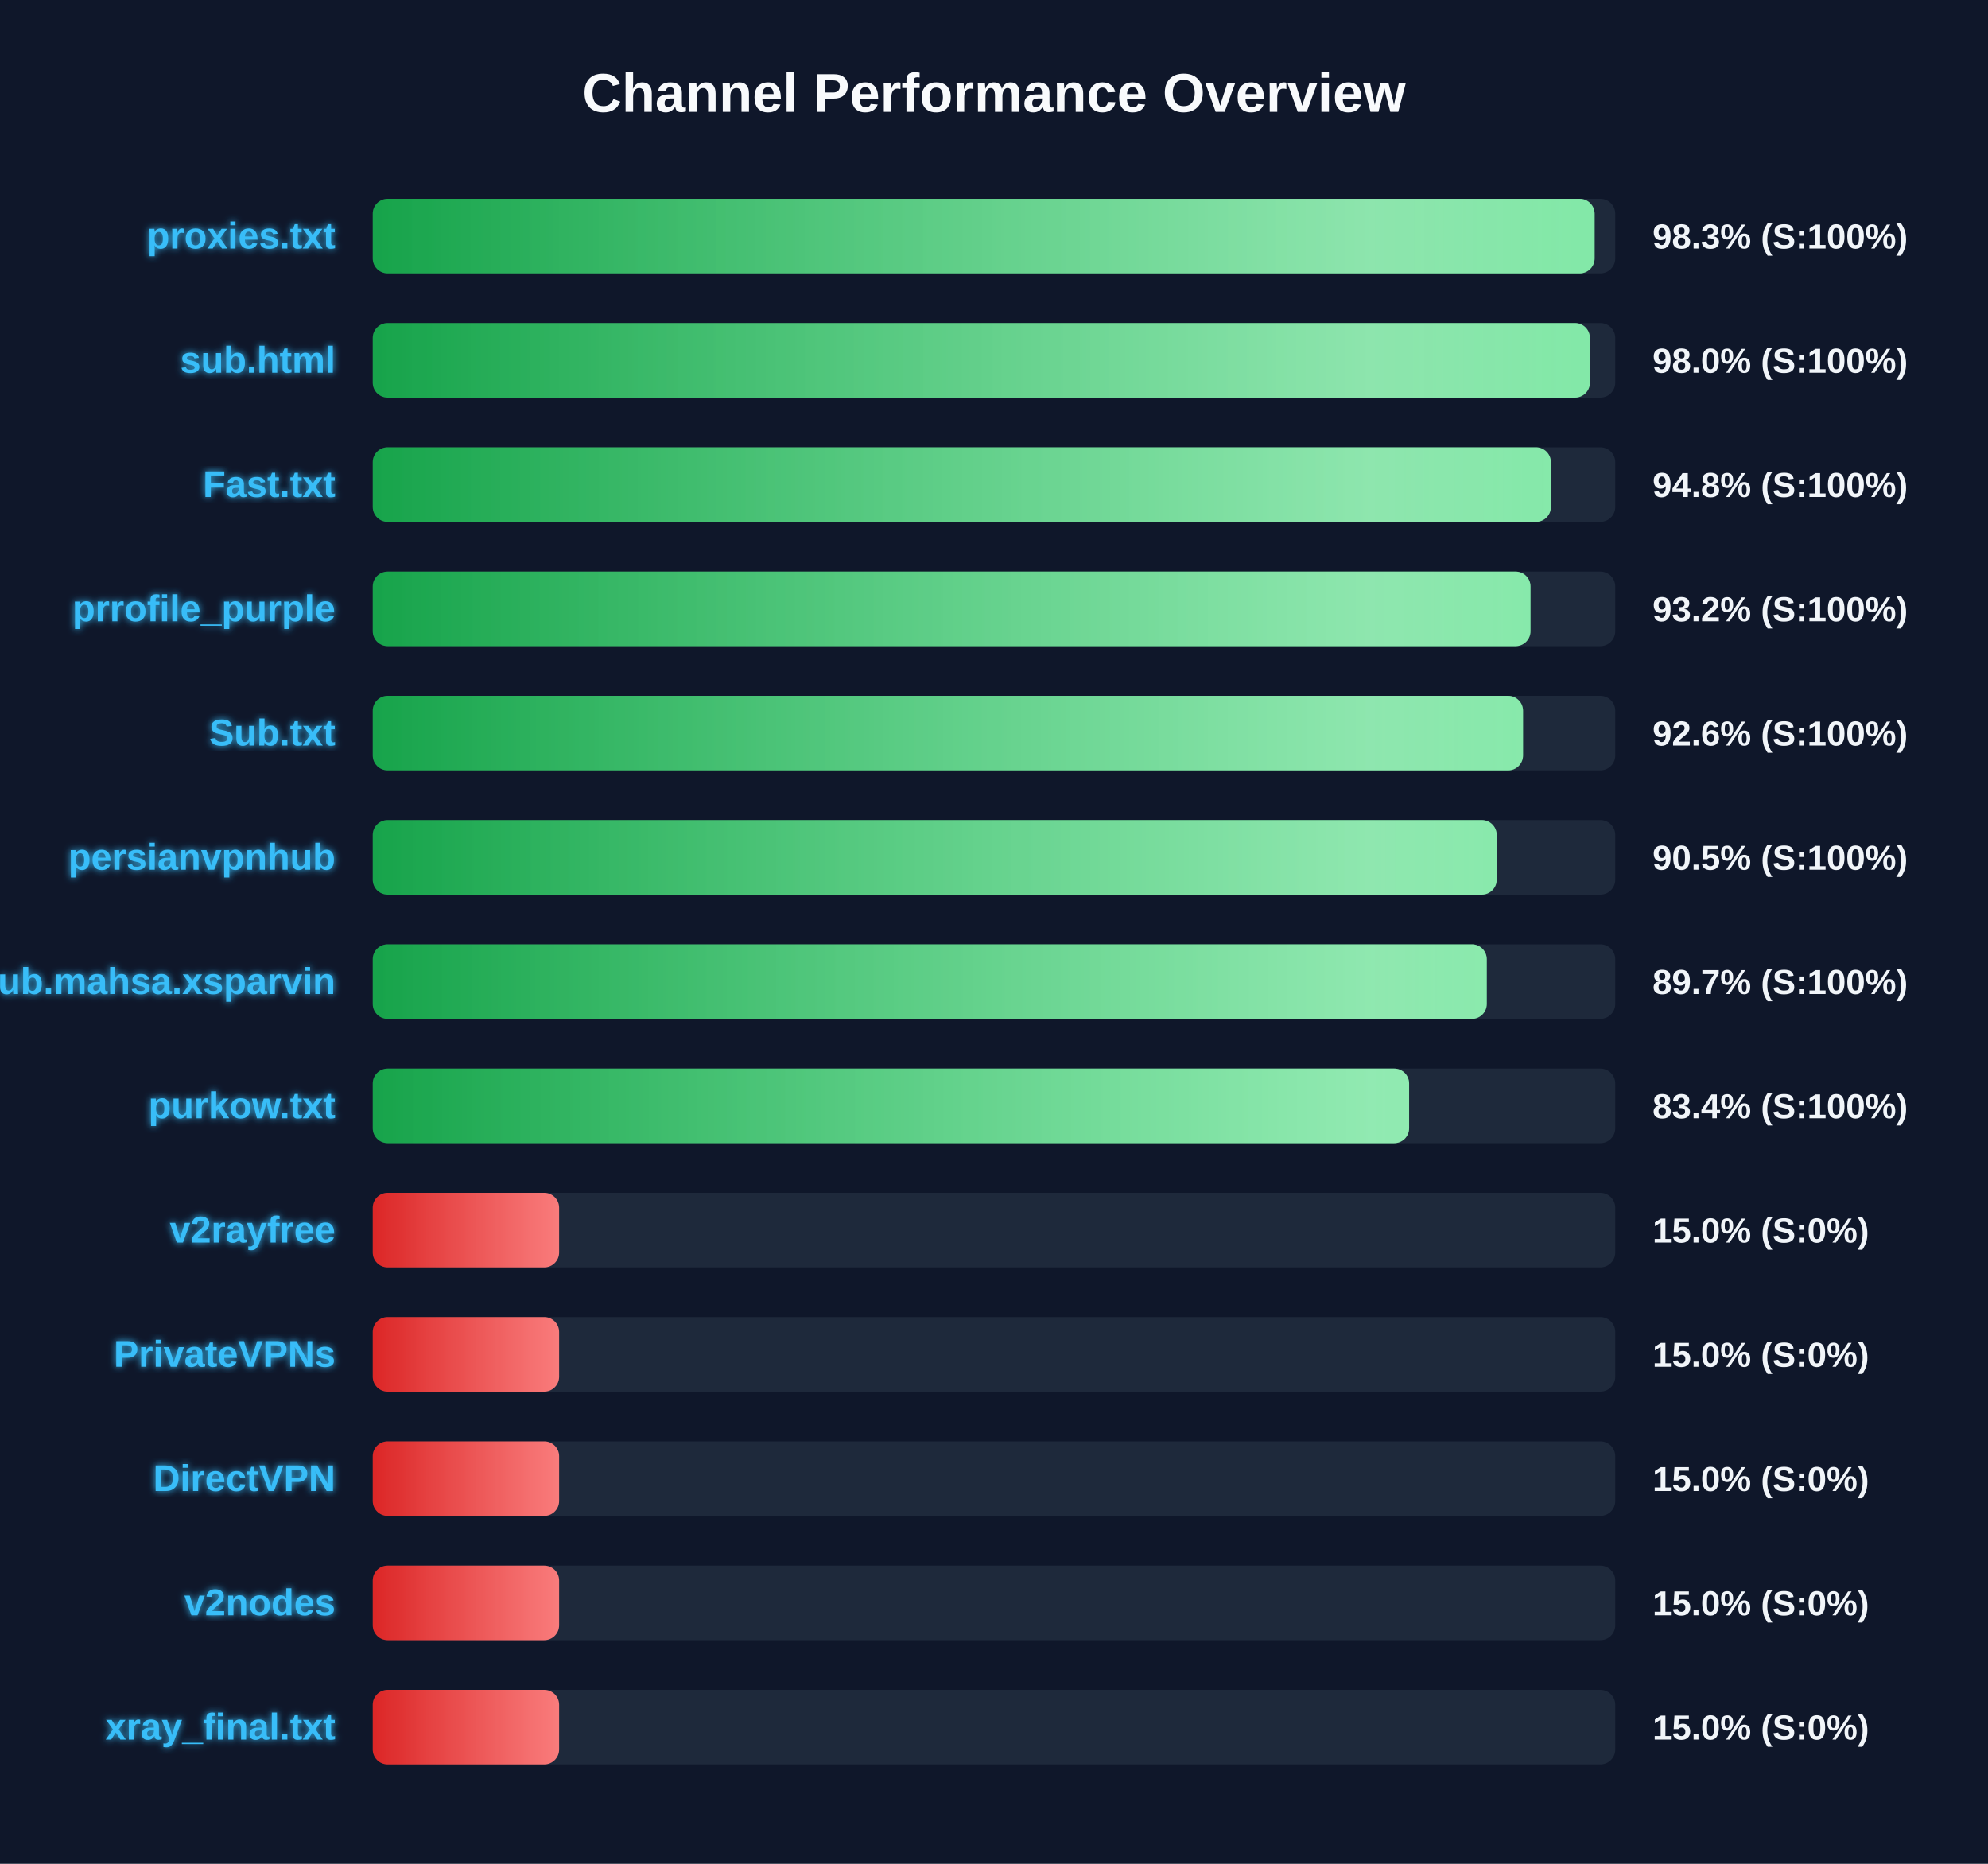
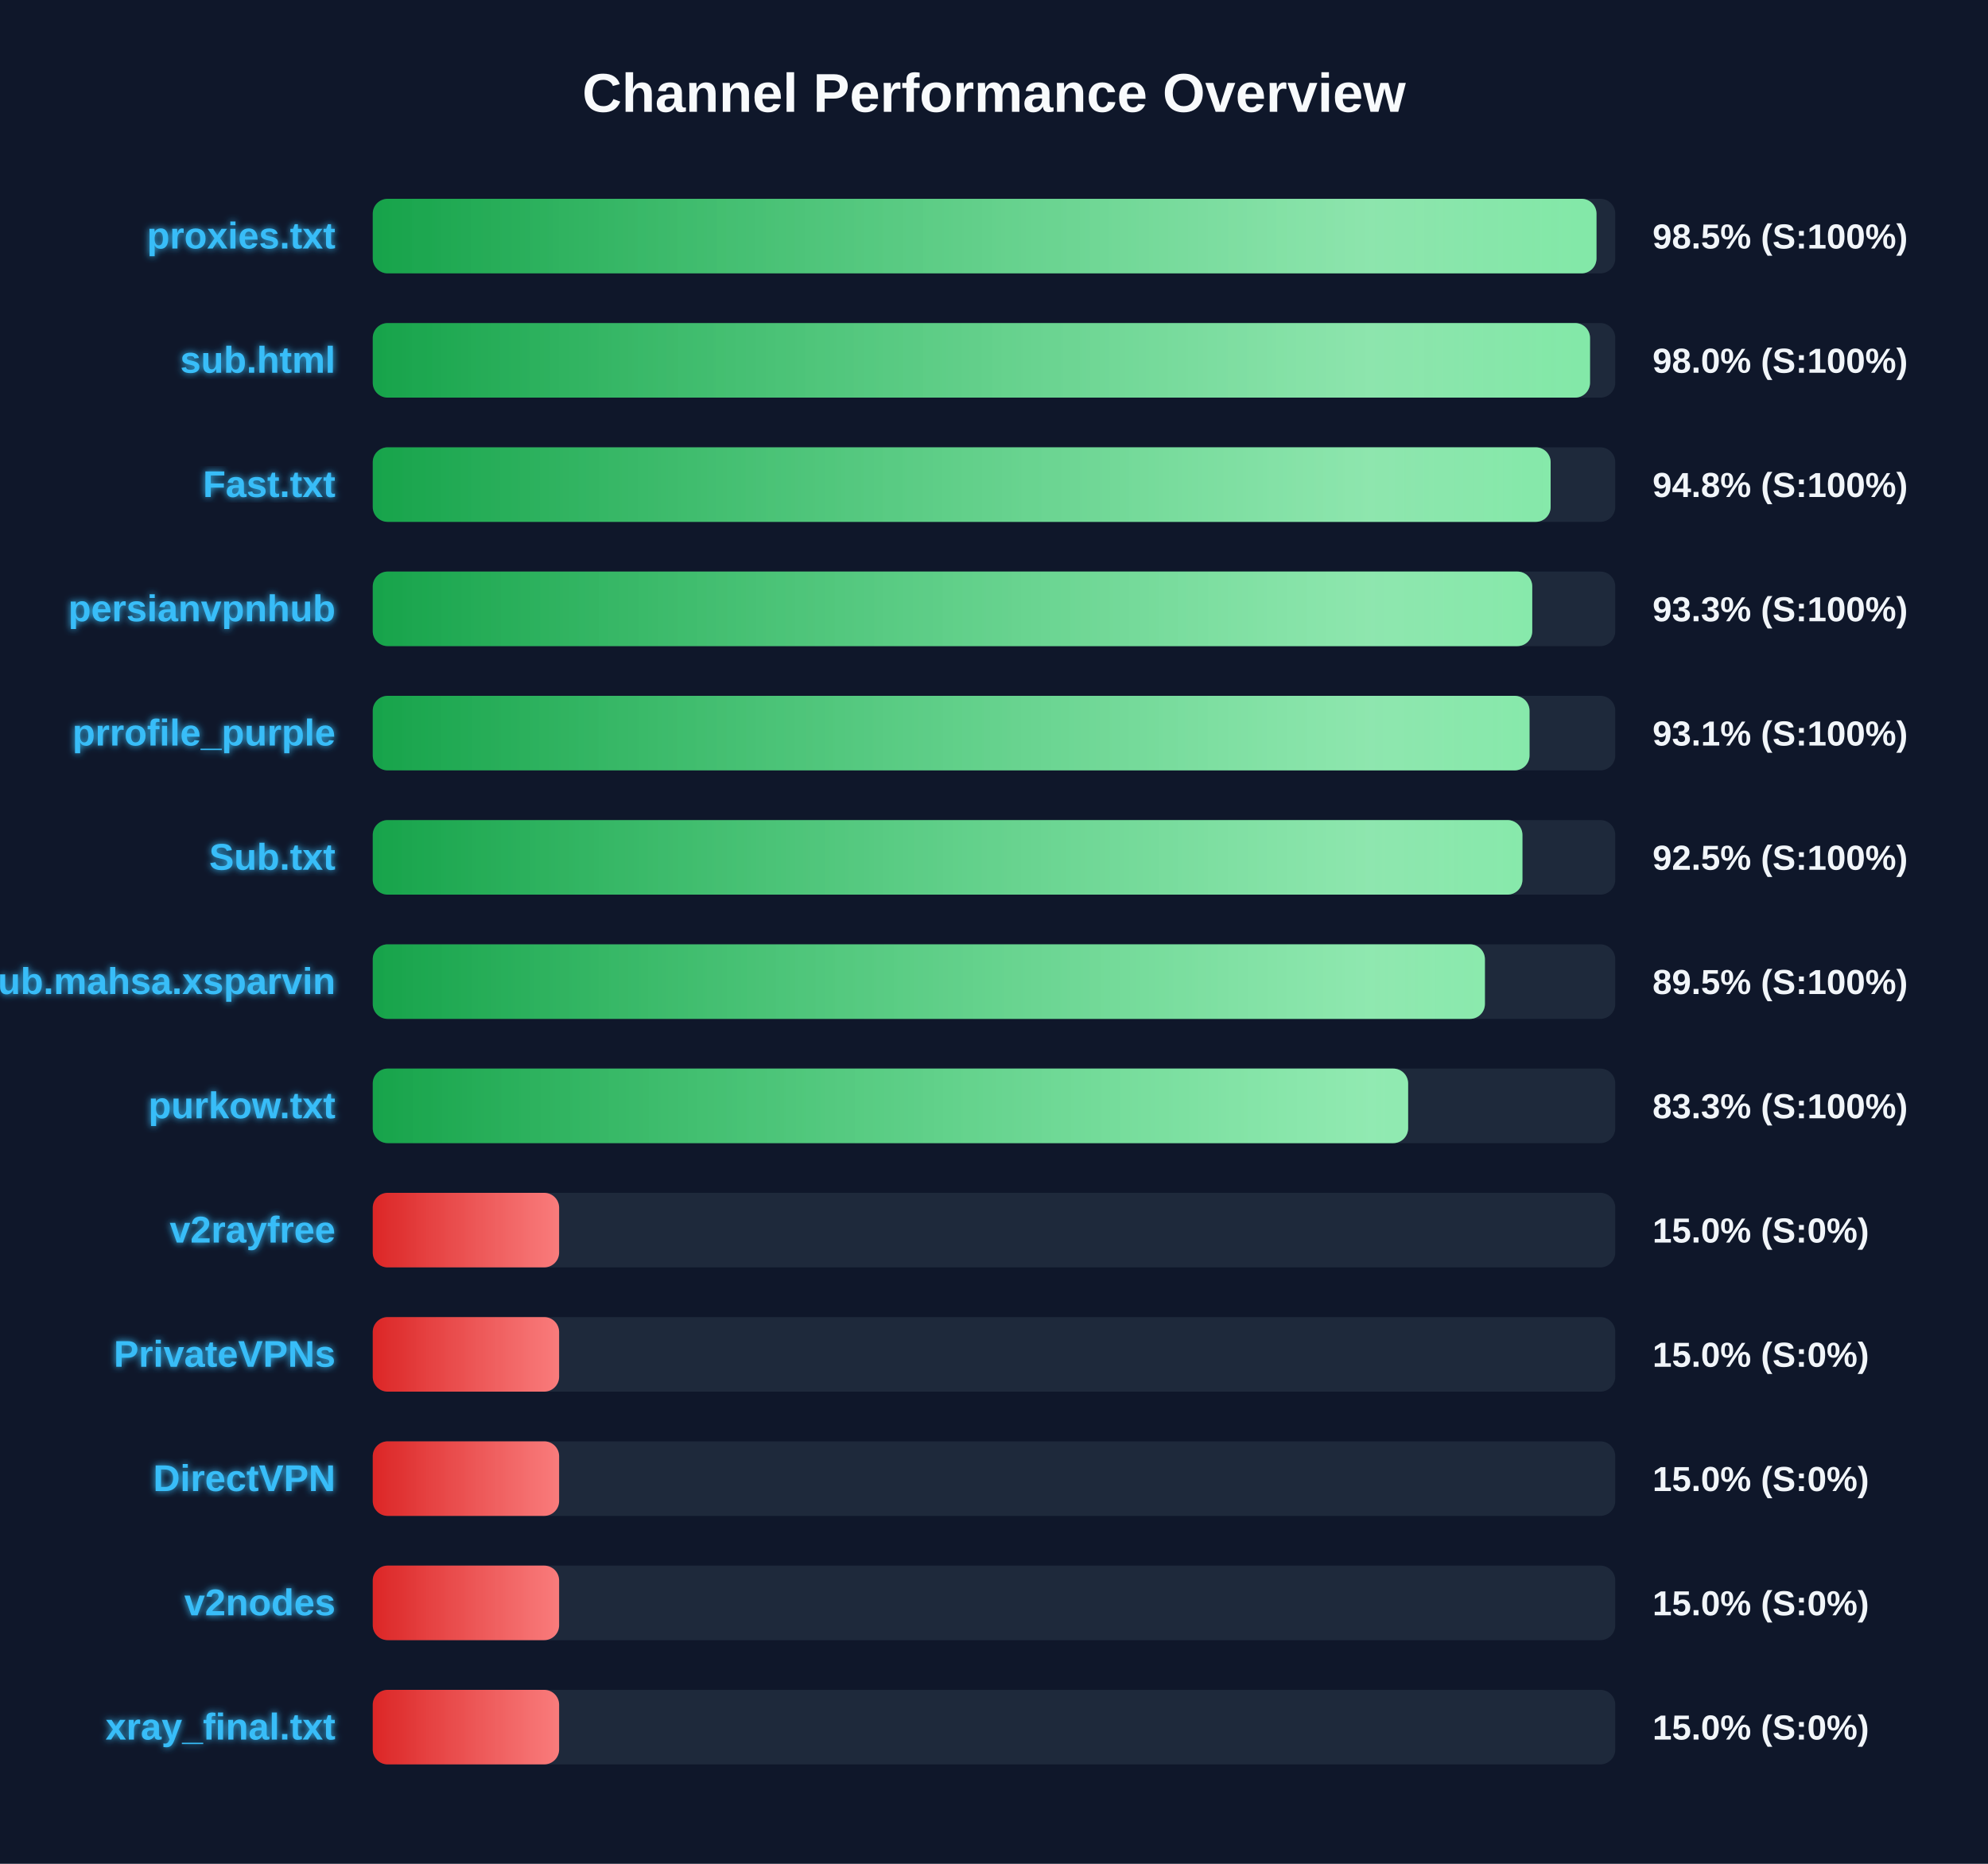
<svg xmlns="http://www.w3.org/2000/svg" width="800" height="750" version="1.1">
  <defs>
    <linearGradient id="grad-green" x1="0%" y1="0%" x2="100%" y2="0%">
      <stop offset="0%" stop-color="#16a34a" />
      <stop offset="100%" stop-color="#4ade80" />
    </linearGradient>
    <linearGradient id="grad-yellow" x1="0%" y1="0%" x2="100%" y2="0%">
      <stop offset="0%" stop-color="#ca8a04" />
      <stop offset="100%" stop-color="#fde047" />
    </linearGradient>
    <linearGradient id="grad-red" x1="0%" y1="0%" x2="100%" y2="0%">
      <stop offset="0%" stop-color="#dc2626" />
      <stop offset="100%" stop-color="#f87171" />
    </linearGradient>
    <linearGradient id="shimmer" x1="0%" y1="0%" x2="100%" y2="0%">
      <stop offset="0%" stop-color="rgba(255,255,255,0)" />
      <stop offset="50%" stop-color="rgba(255,255,255,0.4)" />
      <stop offset="100%" stop-color="rgba(255,255,255,0)" />
    </linearGradient>
    <filter id="glow" x="-20%" y="-20%" width="140%" height="140%">
      <feGaussianBlur stdDeviation="1.5" result="blur" />
      <feComposite in="SourceGraphic" in2="blur" operator="over" />
    </filter>
  </defs>
  <style>
        .bg-rect { fill: #0f172a; }
        .title { font: bold 22px 'Segoe UI', Arial, sans-serif; fill: #f8fafc; }
        .row { font: bold 15px 'Segoe UI', Arial, sans-serif; fill: #38bdf8; filter: url(#glow); }
        .score { font: bold 14px 'Segoe UI', Arial, sans-serif; fill: #f1f5f9; }
        @keyframes shimmer-anim {
            0% { transform: translateX(-100%); }
            100% { transform: translateX(200%); }
        }
        .shimmer-rect {
            animation: shimmer-anim 2.5s infinite linear;
        }
    </style>
  <rect width="100%" height="100%" class="bg-rect" />
  <text x="400" y="45" text-anchor="middle" class="title">Channel Performance Overview</text>
  <rect x="150" y="80" width="500" height="30" fill="#1e293b" rx="6" />
  <clipPath id="clip-0">
-     <rect x="150" y="80" width="491.7" height="30" rx="6" />
+     <rect x="150" y="80" width="492.45" height="30" rx="6" />
  </clipPath>
-   <rect x="150" y="80" width="491.7" height="30" fill="url(#grad-green)" rx="6" />
+   <rect x="150" y="80" width="492.45" height="30" fill="url(#grad-green)" rx="6" />
  <g clip-path="url(#clip-0)">
    <rect x="150" y="80" width="100%" height="30" fill="url(#shimmer)" class="shimmer-rect" />
  </g>
  <text x="135" y="100" text-anchor="end" class="row">proxies.txt</text>
-   <text x="665" y="100" text-anchor="start" class="score">98.3% (S:100%)</text>
+   <text x="665" y="100" text-anchor="start" class="score">98.5% (S:100%)</text>
  <rect x="150" y="130" width="500" height="30" fill="#1e293b" rx="6" />
  <clipPath id="clip-1">
-     <rect x="150" y="130" width="489.8" height="30" rx="6" />
+     <rect x="150" y="130" width="489.85" height="30" rx="6" />
  </clipPath>
-   <rect x="150" y="130" width="489.8" height="30" fill="url(#grad-green)" rx="6" />
+   <rect x="150" y="130" width="489.85" height="30" fill="url(#grad-green)" rx="6" />
  <g clip-path="url(#clip-1)">
    <rect x="150" y="130" width="100%" height="30" fill="url(#shimmer)" class="shimmer-rect" />
  </g>
  <text x="135" y="150" text-anchor="end" class="row">sub.html</text>
  <text x="665" y="150" text-anchor="start" class="score">98.0% (S:100%)</text>
  <rect x="150" y="180" width="500" height="30" fill="#1e293b" rx="6" />
  <clipPath id="clip-2">
-     <rect x="150" y="180" width="474.1" height="30" rx="6" />
+     <rect x="150" y="180" width="474.0" height="30" rx="6" />
  </clipPath>
-   <rect x="150" y="180" width="474.1" height="30" fill="url(#grad-green)" rx="6" />
+   <rect x="150" y="180" width="474.0" height="30" fill="url(#grad-green)" rx="6" />
  <g clip-path="url(#clip-2)">
    <rect x="150" y="180" width="100%" height="30" fill="url(#shimmer)" class="shimmer-rect" />
  </g>
  <text x="135" y="200" text-anchor="end" class="row">Fast.txt</text>
  <text x="665" y="200" text-anchor="start" class="score">94.8% (S:100%)</text>
  <rect x="150" y="230" width="500" height="30" fill="#1e293b" rx="6" />
  <clipPath id="clip-3">
-     <rect x="150" y="230" width="465.9" height="30" rx="6" />
+     <rect x="150" y="230" width="466.6" height="30" rx="6" />
  </clipPath>
-   <rect x="150" y="230" width="465.9" height="30" fill="url(#grad-green)" rx="6" />
+   <rect x="150" y="230" width="466.6" height="30" fill="url(#grad-green)" rx="6" />
  <g clip-path="url(#clip-3)">
    <rect x="150" y="230" width="100%" height="30" fill="url(#shimmer)" class="shimmer-rect" />
  </g>
-   <text x="135" y="250" text-anchor="end" class="row">prrofile_purple</text>
-   <text x="665" y="250" text-anchor="start" class="score">93.2% (S:100%)</text>
+   <text x="135" y="250" text-anchor="end" class="row">persianvpnhub</text>
+   <text x="665" y="250" text-anchor="start" class="score">93.3% (S:100%)</text>
  <rect x="150" y="280" width="500" height="30" fill="#1e293b" rx="6" />
  <clipPath id="clip-4">
-     <rect x="150" y="280" width="462.9" height="30" rx="6" />
+     <rect x="150" y="280" width="465.5" height="30" rx="6" />
  </clipPath>
-   <rect x="150" y="280" width="462.9" height="30" fill="url(#grad-green)" rx="6" />
+   <rect x="150" y="280" width="465.5" height="30" fill="url(#grad-green)" rx="6" />
  <g clip-path="url(#clip-4)">
    <rect x="150" y="280" width="100%" height="30" fill="url(#shimmer)" class="shimmer-rect" />
  </g>
-   <text x="135" y="300" text-anchor="end" class="row">Sub.txt</text>
-   <text x="665" y="300" text-anchor="start" class="score">92.6% (S:100%)</text>
+   <text x="135" y="300" text-anchor="end" class="row">prrofile_purple</text>
+   <text x="665" y="300" text-anchor="start" class="score">93.1% (S:100%)</text>
  <rect x="150" y="330" width="500" height="30" fill="#1e293b" rx="6" />
  <clipPath id="clip-5">
-     <rect x="150" y="330" width="452.3" height="30" rx="6" />
+     <rect x="150" y="330" width="462.65" height="30" rx="6" />
  </clipPath>
-   <rect x="150" y="330" width="452.3" height="30" fill="url(#grad-green)" rx="6" />
+   <rect x="150" y="330" width="462.65" height="30" fill="url(#grad-green)" rx="6" />
  <g clip-path="url(#clip-5)">
    <rect x="150" y="330" width="100%" height="30" fill="url(#shimmer)" class="shimmer-rect" />
  </g>
-   <text x="135" y="350" text-anchor="end" class="row">persianvpnhub</text>
-   <text x="665" y="350" text-anchor="start" class="score">90.5% (S:100%)</text>
+   <text x="135" y="350" text-anchor="end" class="row">Sub.txt</text>
+   <text x="665" y="350" text-anchor="start" class="score">92.5% (S:100%)</text>
  <rect x="150" y="380" width="500" height="30" fill="#1e293b" rx="6" />
  <clipPath id="clip-6">
-     <rect x="150" y="380" width="448.3" height="30" rx="6" />
+     <rect x="150" y="380" width="447.55" height="30" rx="6" />
  </clipPath>
-   <rect x="150" y="380" width="448.3" height="30" fill="url(#grad-green)" rx="6" />
+   <rect x="150" y="380" width="447.55" height="30" fill="url(#grad-green)" rx="6" />
  <g clip-path="url(#clip-6)">
    <rect x="150" y="380" width="100%" height="30" fill="url(#shimmer)" class="shimmer-rect" />
  </g>
  <text x="135" y="400" text-anchor="end" class="row">Sub.mahsa.xsparvin</text>
-   <text x="665" y="400" text-anchor="start" class="score">89.7% (S:100%)</text>
+   <text x="665" y="400" text-anchor="start" class="score">89.5% (S:100%)</text>
  <rect x="150" y="430" width="500" height="30" fill="#1e293b" rx="6" />
  <clipPath id="clip-7">
-     <rect x="150" y="430" width="417.05" height="30" rx="6" />
+     <rect x="150" y="430" width="416.65" height="30" rx="6" />
  </clipPath>
-   <rect x="150" y="430" width="417.05" height="30" fill="url(#grad-green)" rx="6" />
+   <rect x="150" y="430" width="416.65" height="30" fill="url(#grad-green)" rx="6" />
  <g clip-path="url(#clip-7)">
    <rect x="150" y="430" width="100%" height="30" fill="url(#shimmer)" class="shimmer-rect" />
  </g>
  <text x="135" y="450" text-anchor="end" class="row">purkow.txt</text>
-   <text x="665" y="450" text-anchor="start" class="score">83.4% (S:100%)</text>
+   <text x="665" y="450" text-anchor="start" class="score">83.3% (S:100%)</text>
  <rect x="150" y="480" width="500" height="30" fill="#1e293b" rx="6" />
  <clipPath id="clip-8">
    <rect x="150" y="480" width="75.0" height="30" rx="6" />
  </clipPath>
  <rect x="150" y="480" width="75.0" height="30" fill="url(#grad-red)" rx="6" />
  <g clip-path="url(#clip-8)">
    <rect x="150" y="480" width="100%" height="30" fill="url(#shimmer)" class="shimmer-rect" />
  </g>
  <text x="135" y="500" text-anchor="end" class="row">v2rayfree</text>
  <text x="665" y="500" text-anchor="start" class="score">15.0% (S:0%)</text>
  <rect x="150" y="530" width="500" height="30" fill="#1e293b" rx="6" />
  <clipPath id="clip-9">
    <rect x="150" y="530" width="75.0" height="30" rx="6" />
  </clipPath>
  <rect x="150" y="530" width="75.0" height="30" fill="url(#grad-red)" rx="6" />
  <g clip-path="url(#clip-9)">
    <rect x="150" y="530" width="100%" height="30" fill="url(#shimmer)" class="shimmer-rect" />
  </g>
  <text x="135" y="550" text-anchor="end" class="row">PrivateVPNs</text>
  <text x="665" y="550" text-anchor="start" class="score">15.0% (S:0%)</text>
  <rect x="150" y="580" width="500" height="30" fill="#1e293b" rx="6" />
  <clipPath id="clip-10">
    <rect x="150" y="580" width="75.0" height="30" rx="6" />
  </clipPath>
  <rect x="150" y="580" width="75.0" height="30" fill="url(#grad-red)" rx="6" />
  <g clip-path="url(#clip-10)">
    <rect x="150" y="580" width="100%" height="30" fill="url(#shimmer)" class="shimmer-rect" />
  </g>
  <text x="135" y="600" text-anchor="end" class="row">DirectVPN</text>
  <text x="665" y="600" text-anchor="start" class="score">15.0% (S:0%)</text>
  <rect x="150" y="630" width="500" height="30" fill="#1e293b" rx="6" />
  <clipPath id="clip-11">
    <rect x="150" y="630" width="75.0" height="30" rx="6" />
  </clipPath>
  <rect x="150" y="630" width="75.0" height="30" fill="url(#grad-red)" rx="6" />
  <g clip-path="url(#clip-11)">
    <rect x="150" y="630" width="100%" height="30" fill="url(#shimmer)" class="shimmer-rect" />
  </g>
  <text x="135" y="650" text-anchor="end" class="row">v2nodes</text>
  <text x="665" y="650" text-anchor="start" class="score">15.0% (S:0%)</text>
  <rect x="150" y="680" width="500" height="30" fill="#1e293b" rx="6" />
  <clipPath id="clip-12">
    <rect x="150" y="680" width="75.0" height="30" rx="6" />
  </clipPath>
  <rect x="150" y="680" width="75.0" height="30" fill="url(#grad-red)" rx="6" />
  <g clip-path="url(#clip-12)">
    <rect x="150" y="680" width="100%" height="30" fill="url(#shimmer)" class="shimmer-rect" />
  </g>
  <text x="135" y="700" text-anchor="end" class="row">xray_final.txt</text>
  <text x="665" y="700" text-anchor="start" class="score">15.0% (S:0%)</text>
</svg>
